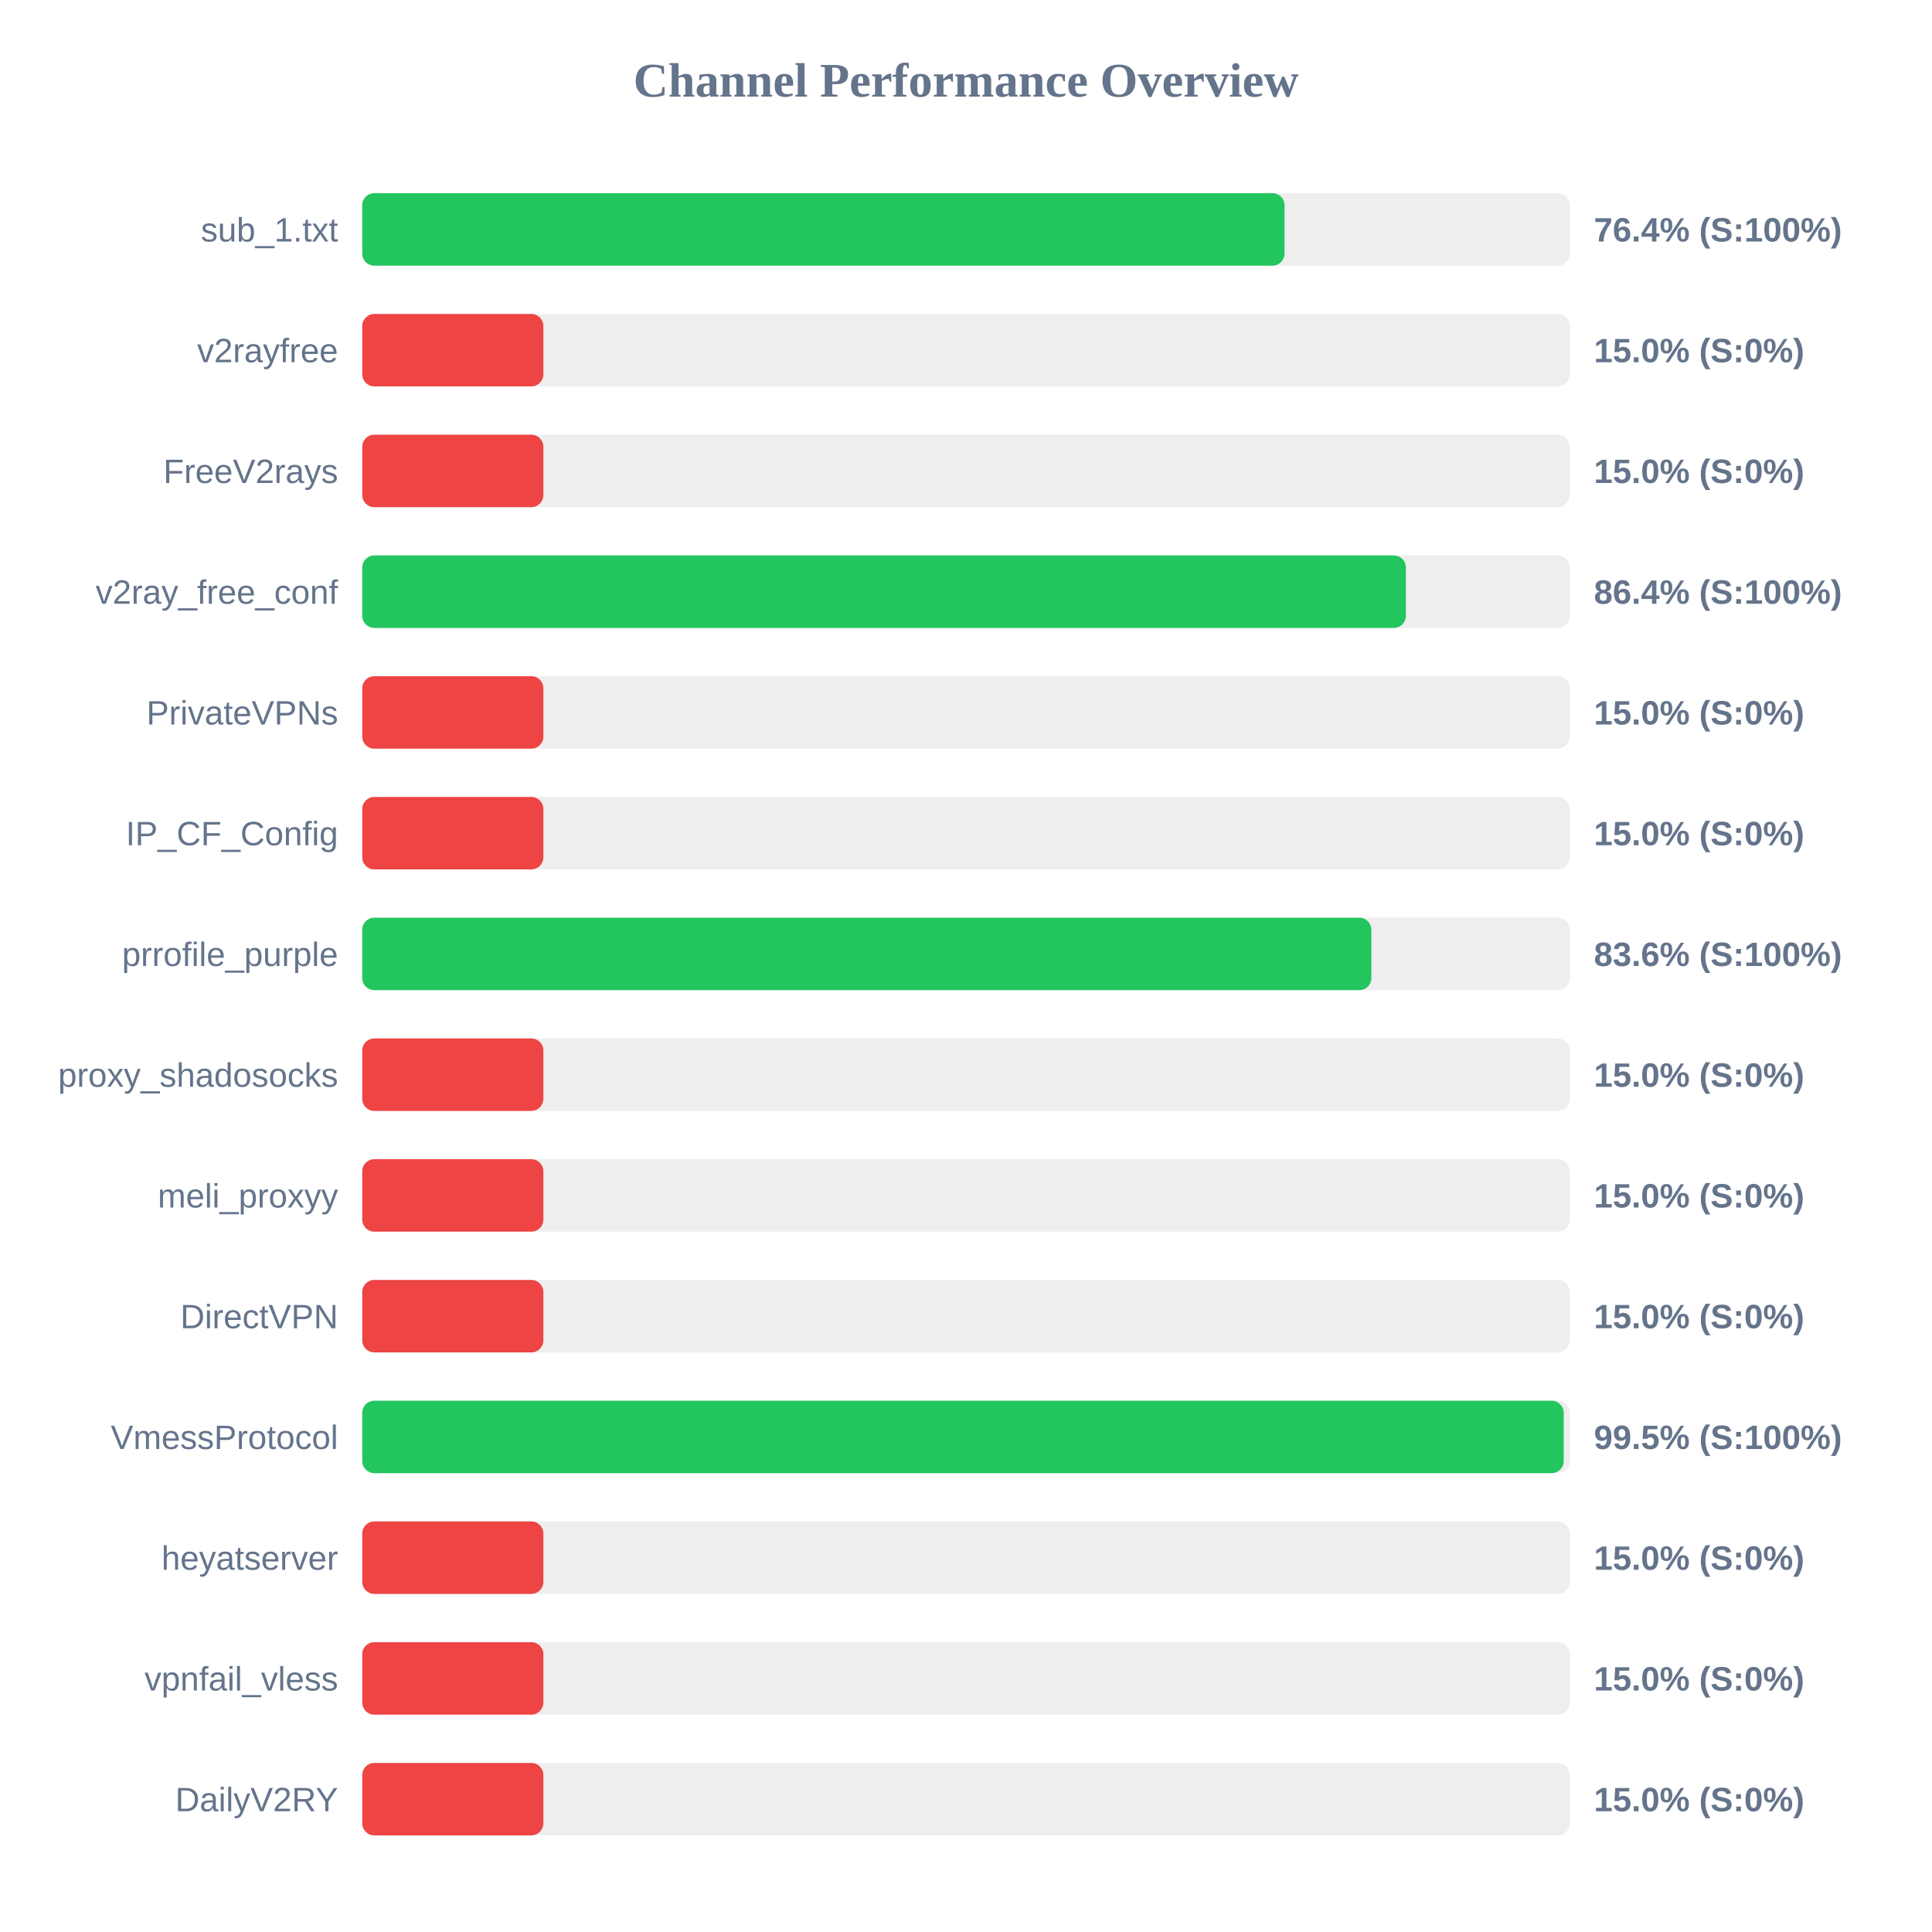
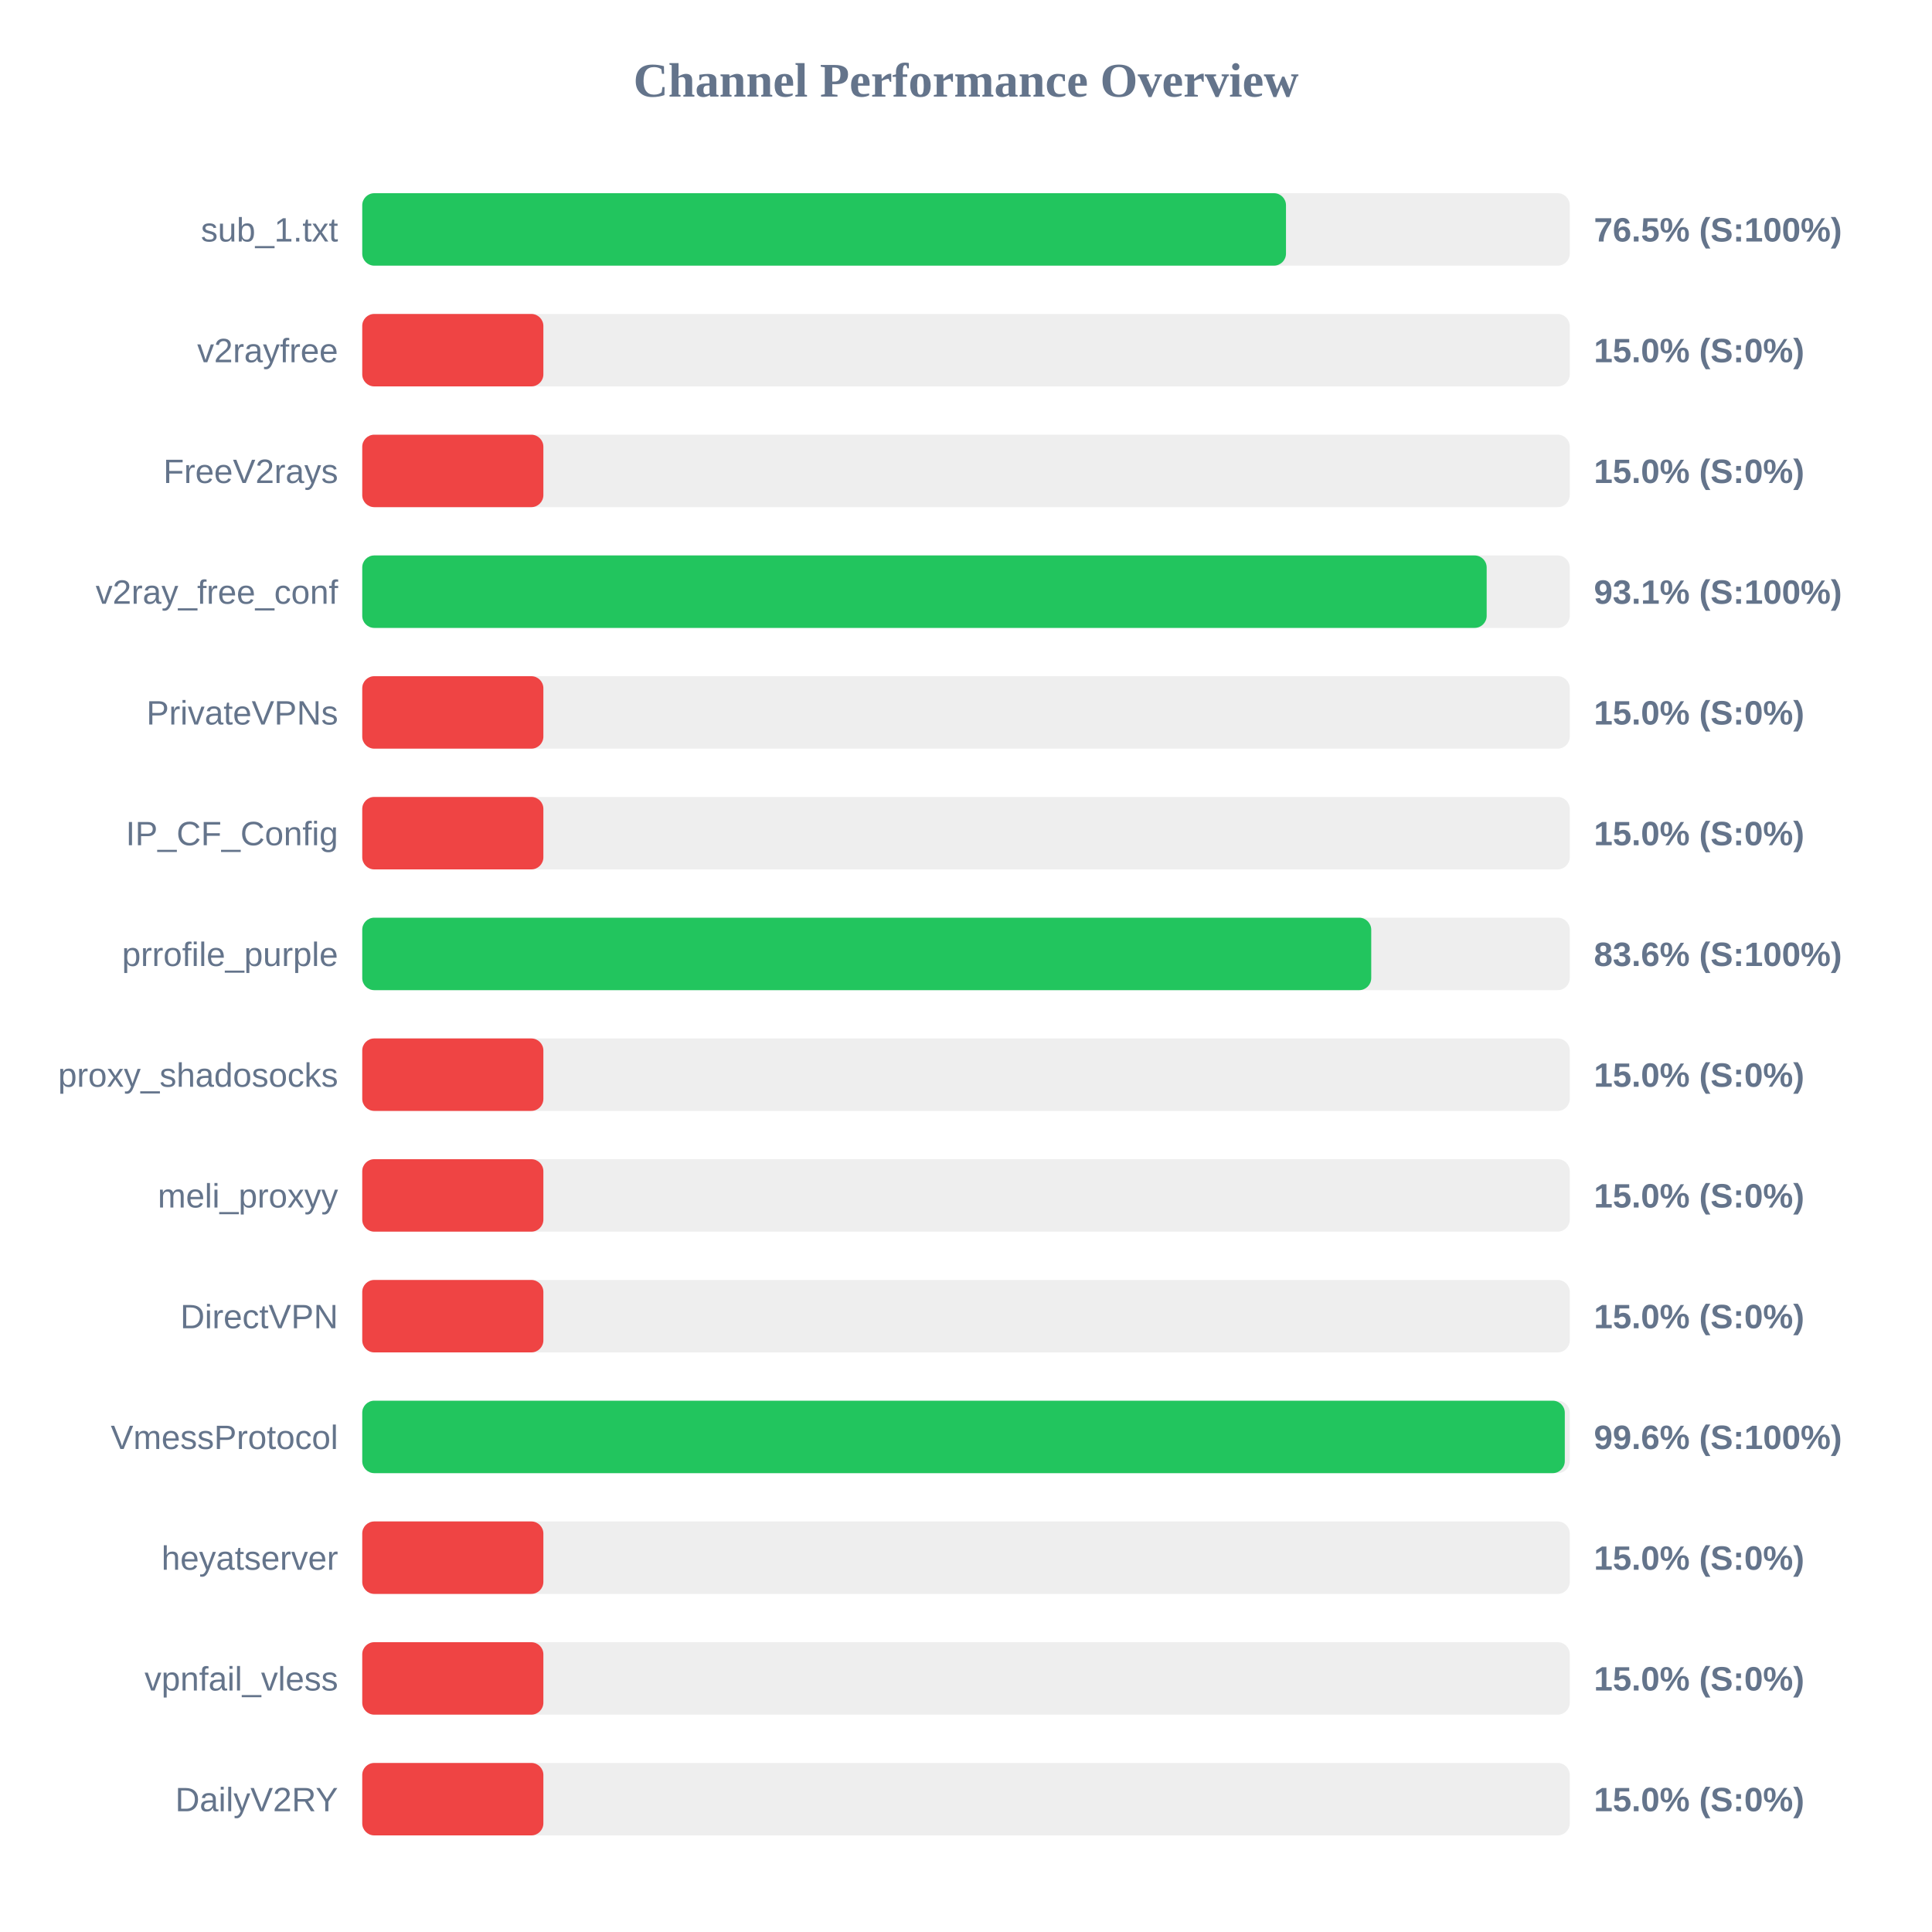
<svg xmlns="http://www.w3.org/2000/svg" width="800" height="800" version="1.1">
  <style>
        .row { font: 14px Arial; fill: #64748b; }
        .score { font: bold 14px Arial; fill: #64748b; }
    </style>
  <text x="400" y="40" text-anchor="middle" font-size="20px" font-weight="bold" fill="#64748b">Channel Performance Overview</text>
  <rect x="150" y="80" width="500" height="30" fill="#eee" rx="5" />
-   <rect x="150" y="80" width="381.9" height="30" fill="#22c55e" rx="5" />
+   <rect x="150" y="80" width="382.5" height="30" fill="#22c55e" rx="5" />
  <text x="140" y="100" text-anchor="end" class="row">sub_1.txt</text>
-   <text x="660" y="100" text-anchor="start" class="score">76.4% (S:100%)</text>
+   <text x="660" y="100" text-anchor="start" class="score">76.5% (S:100%)</text>
  <rect x="150" y="130" width="500" height="30" fill="#eee" rx="5" />
  <rect x="150" y="130" width="75.0" height="30" fill="#ef4444" rx="5" />
  <text x="140" y="150" text-anchor="end" class="row">v2rayfree</text>
  <text x="660" y="150" text-anchor="start" class="score">15.0% (S:0%)</text>
  <rect x="150" y="180" width="500" height="30" fill="#eee" rx="5" />
  <rect x="150" y="180" width="75.0" height="30" fill="#ef4444" rx="5" />
  <text x="140" y="200" text-anchor="end" class="row">FreeV2rays</text>
  <text x="660" y="200" text-anchor="start" class="score">15.0% (S:0%)</text>
  <rect x="150" y="230" width="500" height="30" fill="#eee" rx="5" />
-   <rect x="150" y="230" width="432.15" height="30" fill="#22c55e" rx="5" />
+   <rect x="150" y="230" width="465.6" height="30" fill="#22c55e" rx="5" />
  <text x="140" y="250" text-anchor="end" class="row">v2ray_free_conf</text>
-   <text x="660" y="250" text-anchor="start" class="score">86.4% (S:100%)</text>
+   <text x="660" y="250" text-anchor="start" class="score">93.1% (S:100%)</text>
  <rect x="150" y="280" width="500" height="30" fill="#eee" rx="5" />
  <rect x="150" y="280" width="75.0" height="30" fill="#ef4444" rx="5" />
  <text x="140" y="300" text-anchor="end" class="row">PrivateVPNs</text>
  <text x="660" y="300" text-anchor="start" class="score">15.0% (S:0%)</text>
  <rect x="150" y="330" width="500" height="30" fill="#eee" rx="5" />
  <rect x="150" y="330" width="75.0" height="30" fill="#ef4444" rx="5" />
  <text x="140" y="350" text-anchor="end" class="row">IP_CF_Config</text>
  <text x="660" y="350" text-anchor="start" class="score">15.0% (S:0%)</text>
  <rect x="150" y="380" width="500" height="30" fill="#eee" rx="5" />
-   <rect x="150" y="380" width="417.85" height="30" fill="#22c55e" rx="5" />
+   <rect x="150" y="380" width="417.8" height="30" fill="#22c55e" rx="5" />
  <text x="140" y="400" text-anchor="end" class="row">prrofile_purple</text>
  <text x="660" y="400" text-anchor="start" class="score">83.6% (S:100%)</text>
  <rect x="150" y="430" width="500" height="30" fill="#eee" rx="5" />
  <rect x="150" y="430" width="75.0" height="30" fill="#ef4444" rx="5" />
  <text x="140" y="450" text-anchor="end" class="row">proxy_shadosocks</text>
  <text x="660" y="450" text-anchor="start" class="score">15.0% (S:0%)</text>
  <rect x="150" y="480" width="500" height="30" fill="#eee" rx="5" />
  <rect x="150" y="480" width="75.0" height="30" fill="#ef4444" rx="5" />
  <text x="140" y="500" text-anchor="end" class="row">meli_proxyy</text>
  <text x="660" y="500" text-anchor="start" class="score">15.0% (S:0%)</text>
  <rect x="150" y="530" width="500" height="30" fill="#eee" rx="5" />
  <rect x="150" y="530" width="75.0" height="30" fill="#ef4444" rx="5" />
  <text x="140" y="550" text-anchor="end" class="row">DirectVPN</text>
  <text x="660" y="550" text-anchor="start" class="score">15.0% (S:0%)</text>
  <rect x="150" y="580" width="500" height="30" fill="#eee" rx="5" />
-   <rect x="150" y="580" width="497.5" height="30" fill="#22c55e" rx="5" />
+   <rect x="150" y="580" width="497.95" height="30" fill="#22c55e" rx="5" />
  <text x="140" y="600" text-anchor="end" class="row">VmessProtocol</text>
-   <text x="660" y="600" text-anchor="start" class="score">99.5% (S:100%)</text>
+   <text x="660" y="600" text-anchor="start" class="score">99.6% (S:100%)</text>
  <rect x="150" y="630" width="500" height="30" fill="#eee" rx="5" />
  <rect x="150" y="630" width="75.0" height="30" fill="#ef4444" rx="5" />
  <text x="140" y="650" text-anchor="end" class="row">heyatserver</text>
  <text x="660" y="650" text-anchor="start" class="score">15.0% (S:0%)</text>
  <rect x="150" y="680" width="500" height="30" fill="#eee" rx="5" />
  <rect x="150" y="680" width="75.0" height="30" fill="#ef4444" rx="5" />
  <text x="140" y="700" text-anchor="end" class="row">vpnfail_vless</text>
  <text x="660" y="700" text-anchor="start" class="score">15.0% (S:0%)</text>
  <rect x="150" y="730" width="500" height="30" fill="#eee" rx="5" />
  <rect x="150" y="730" width="75.0" height="30" fill="#ef4444" rx="5" />
  <text x="140" y="750" text-anchor="end" class="row">DailyV2RY</text>
  <text x="660" y="750" text-anchor="start" class="score">15.0% (S:0%)</text>
</svg>
